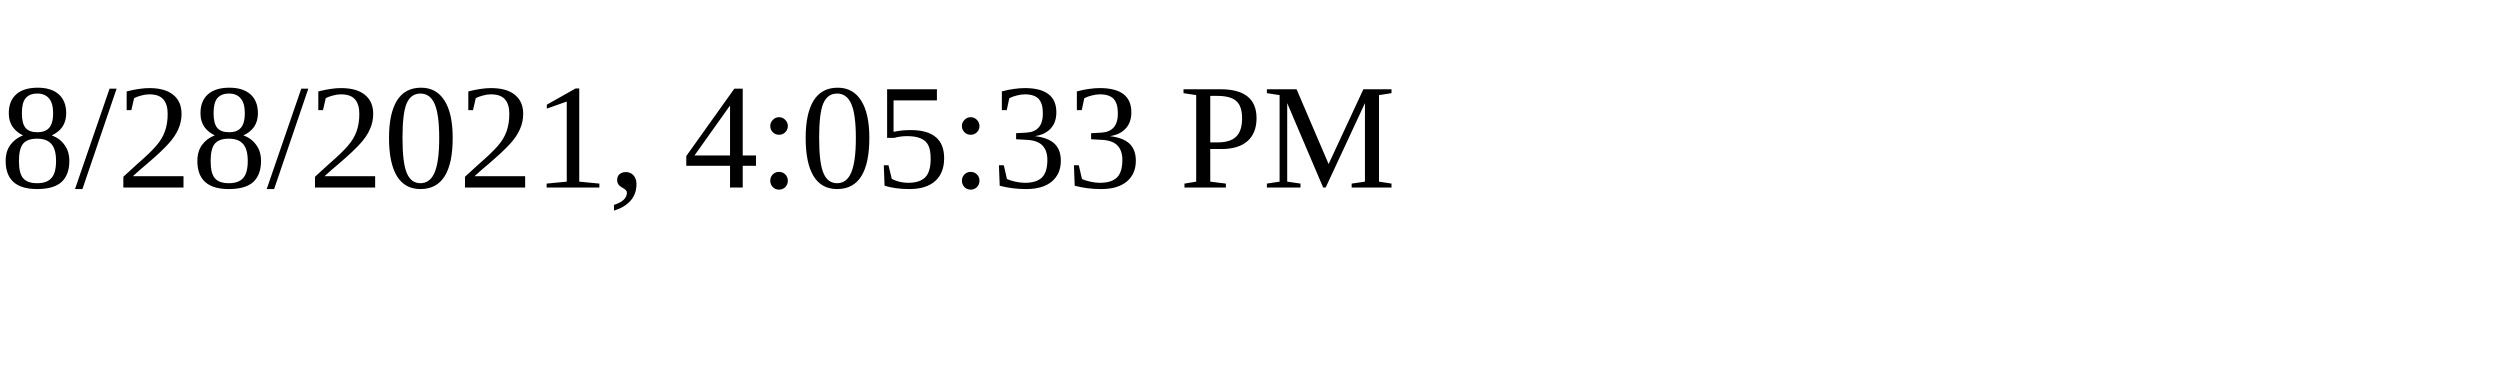
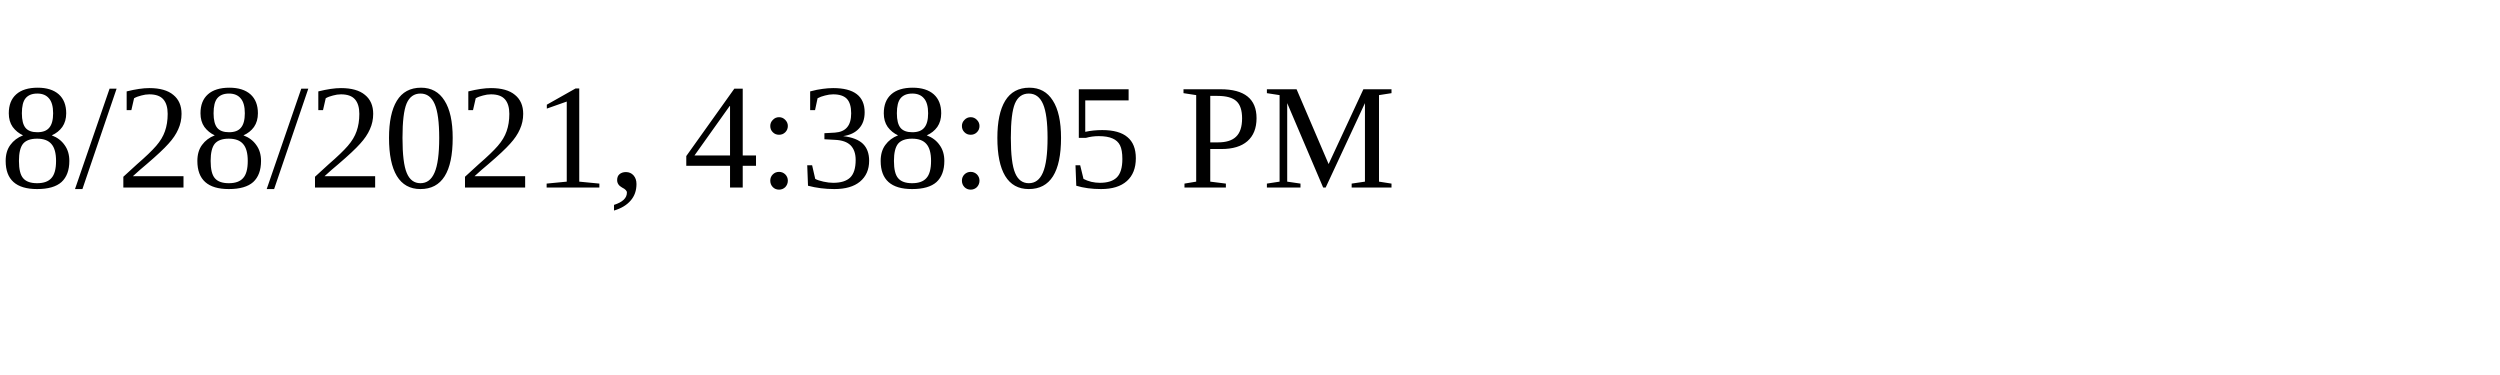
<svg xmlns="http://www.w3.org/2000/svg" height="30" width="200">
-   <text x="0" y="15">8/28/2021, 4:05:33 PM</text>
+   <text x="0" y="15">8/28/2021, 4:38:05 PM</text>
</svg>
